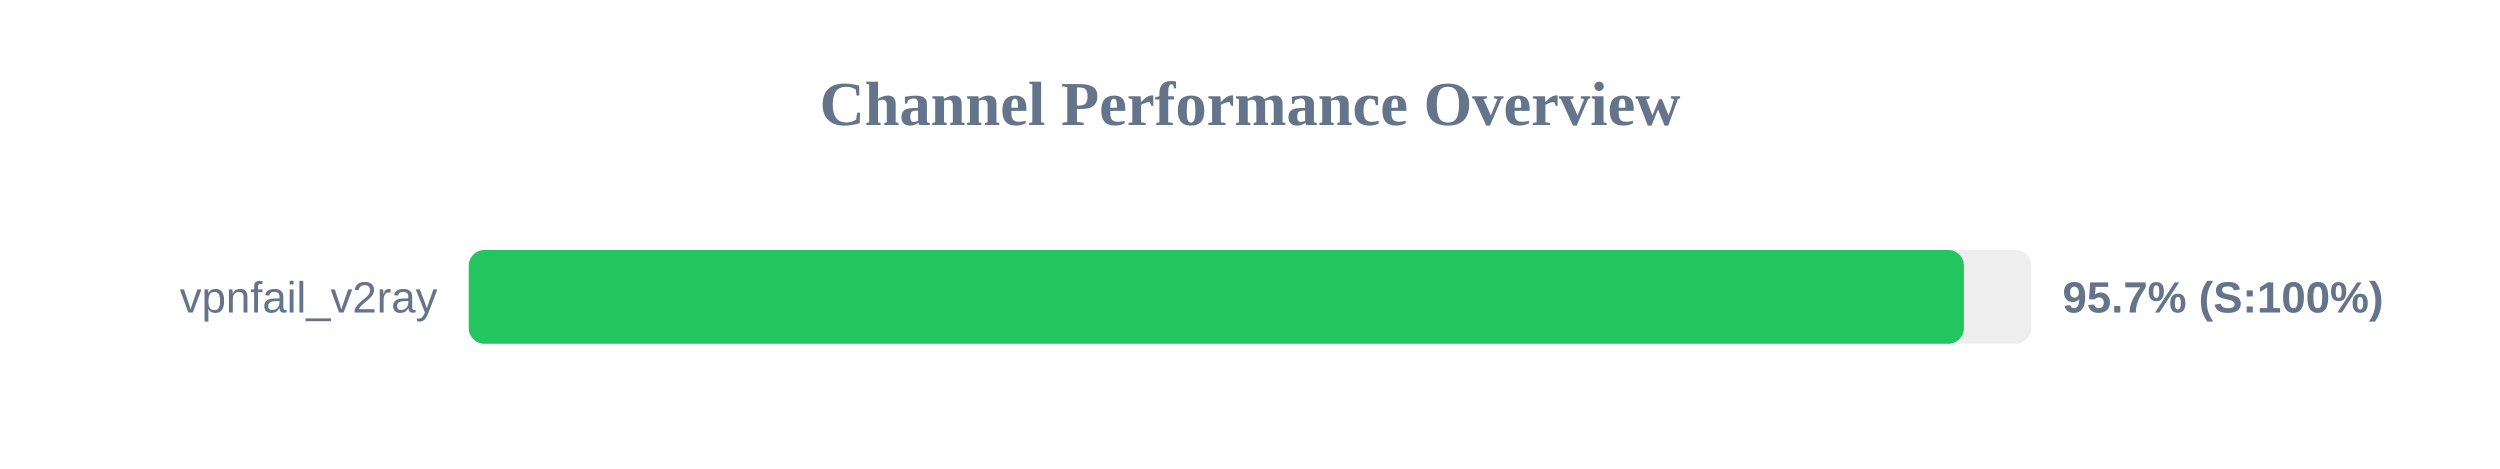
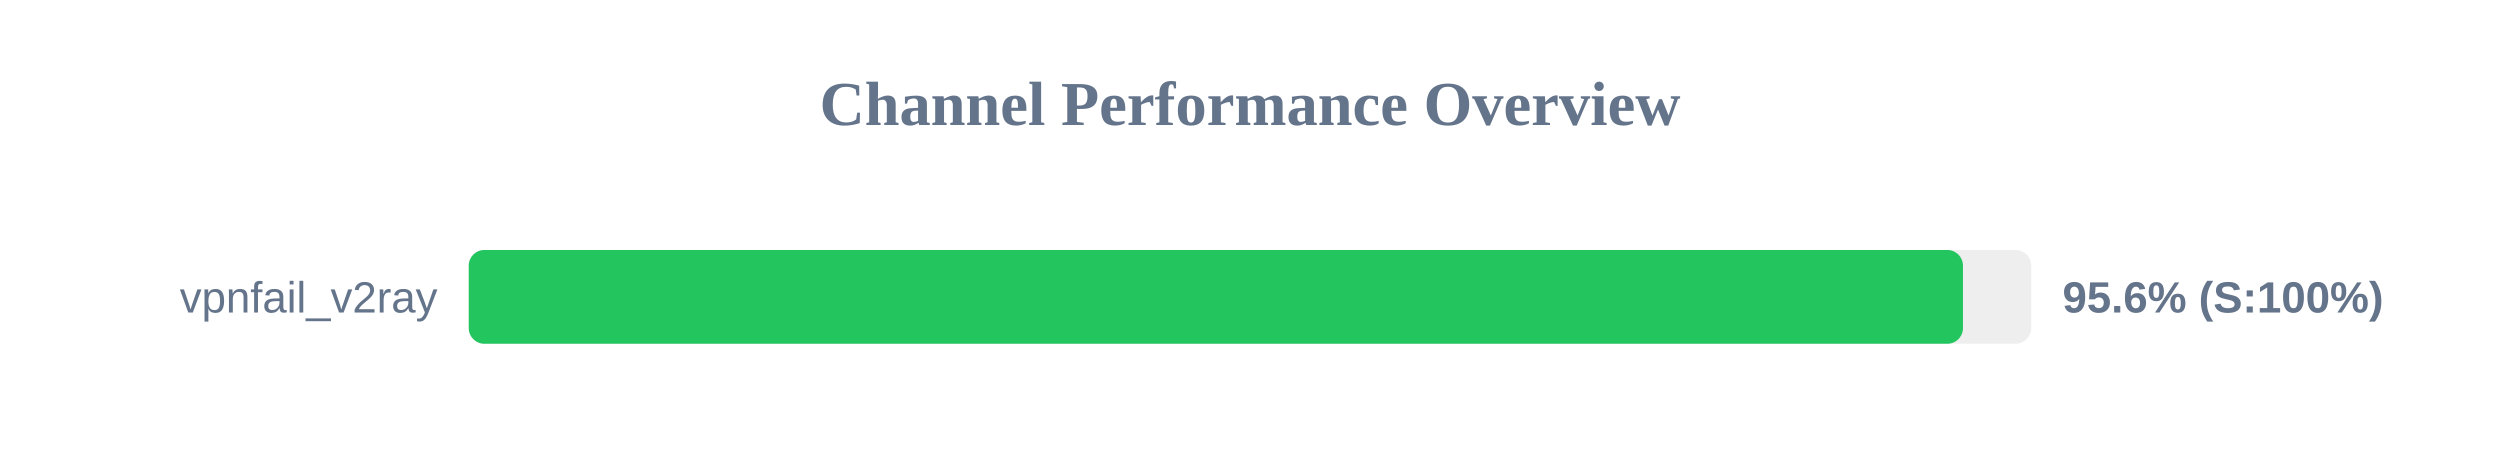
<svg xmlns="http://www.w3.org/2000/svg" width="800" height="150" version="1.1">
  <style>
        .row { font: 14px Arial; fill: #64748b; }
        .score { font: bold 14px Arial; fill: #64748b; }
    </style>
  <text x="400" y="40" text-anchor="middle" font-size="20px" font-weight="bold" fill="#64748b">Channel Performance Overview</text>
  <rect x="150" y="80" width="500" height="30" fill="#eee" rx="5" />
-   <rect x="150" y="80" width="478.45" height="30" fill="#22c55e" rx="5" />
+   <rect x="150" y="80" width="478.15" height="30" fill="#22c55e" rx="5" />
  <text x="140" y="100" text-anchor="end" class="row">vpnfail_v2ray</text>
-   <text x="660" y="100" text-anchor="start" class="score">95.7% (S:100%)</text>
+   <text x="660" y="100" text-anchor="start" class="score">95.6% (S:100%)</text>
</svg>
